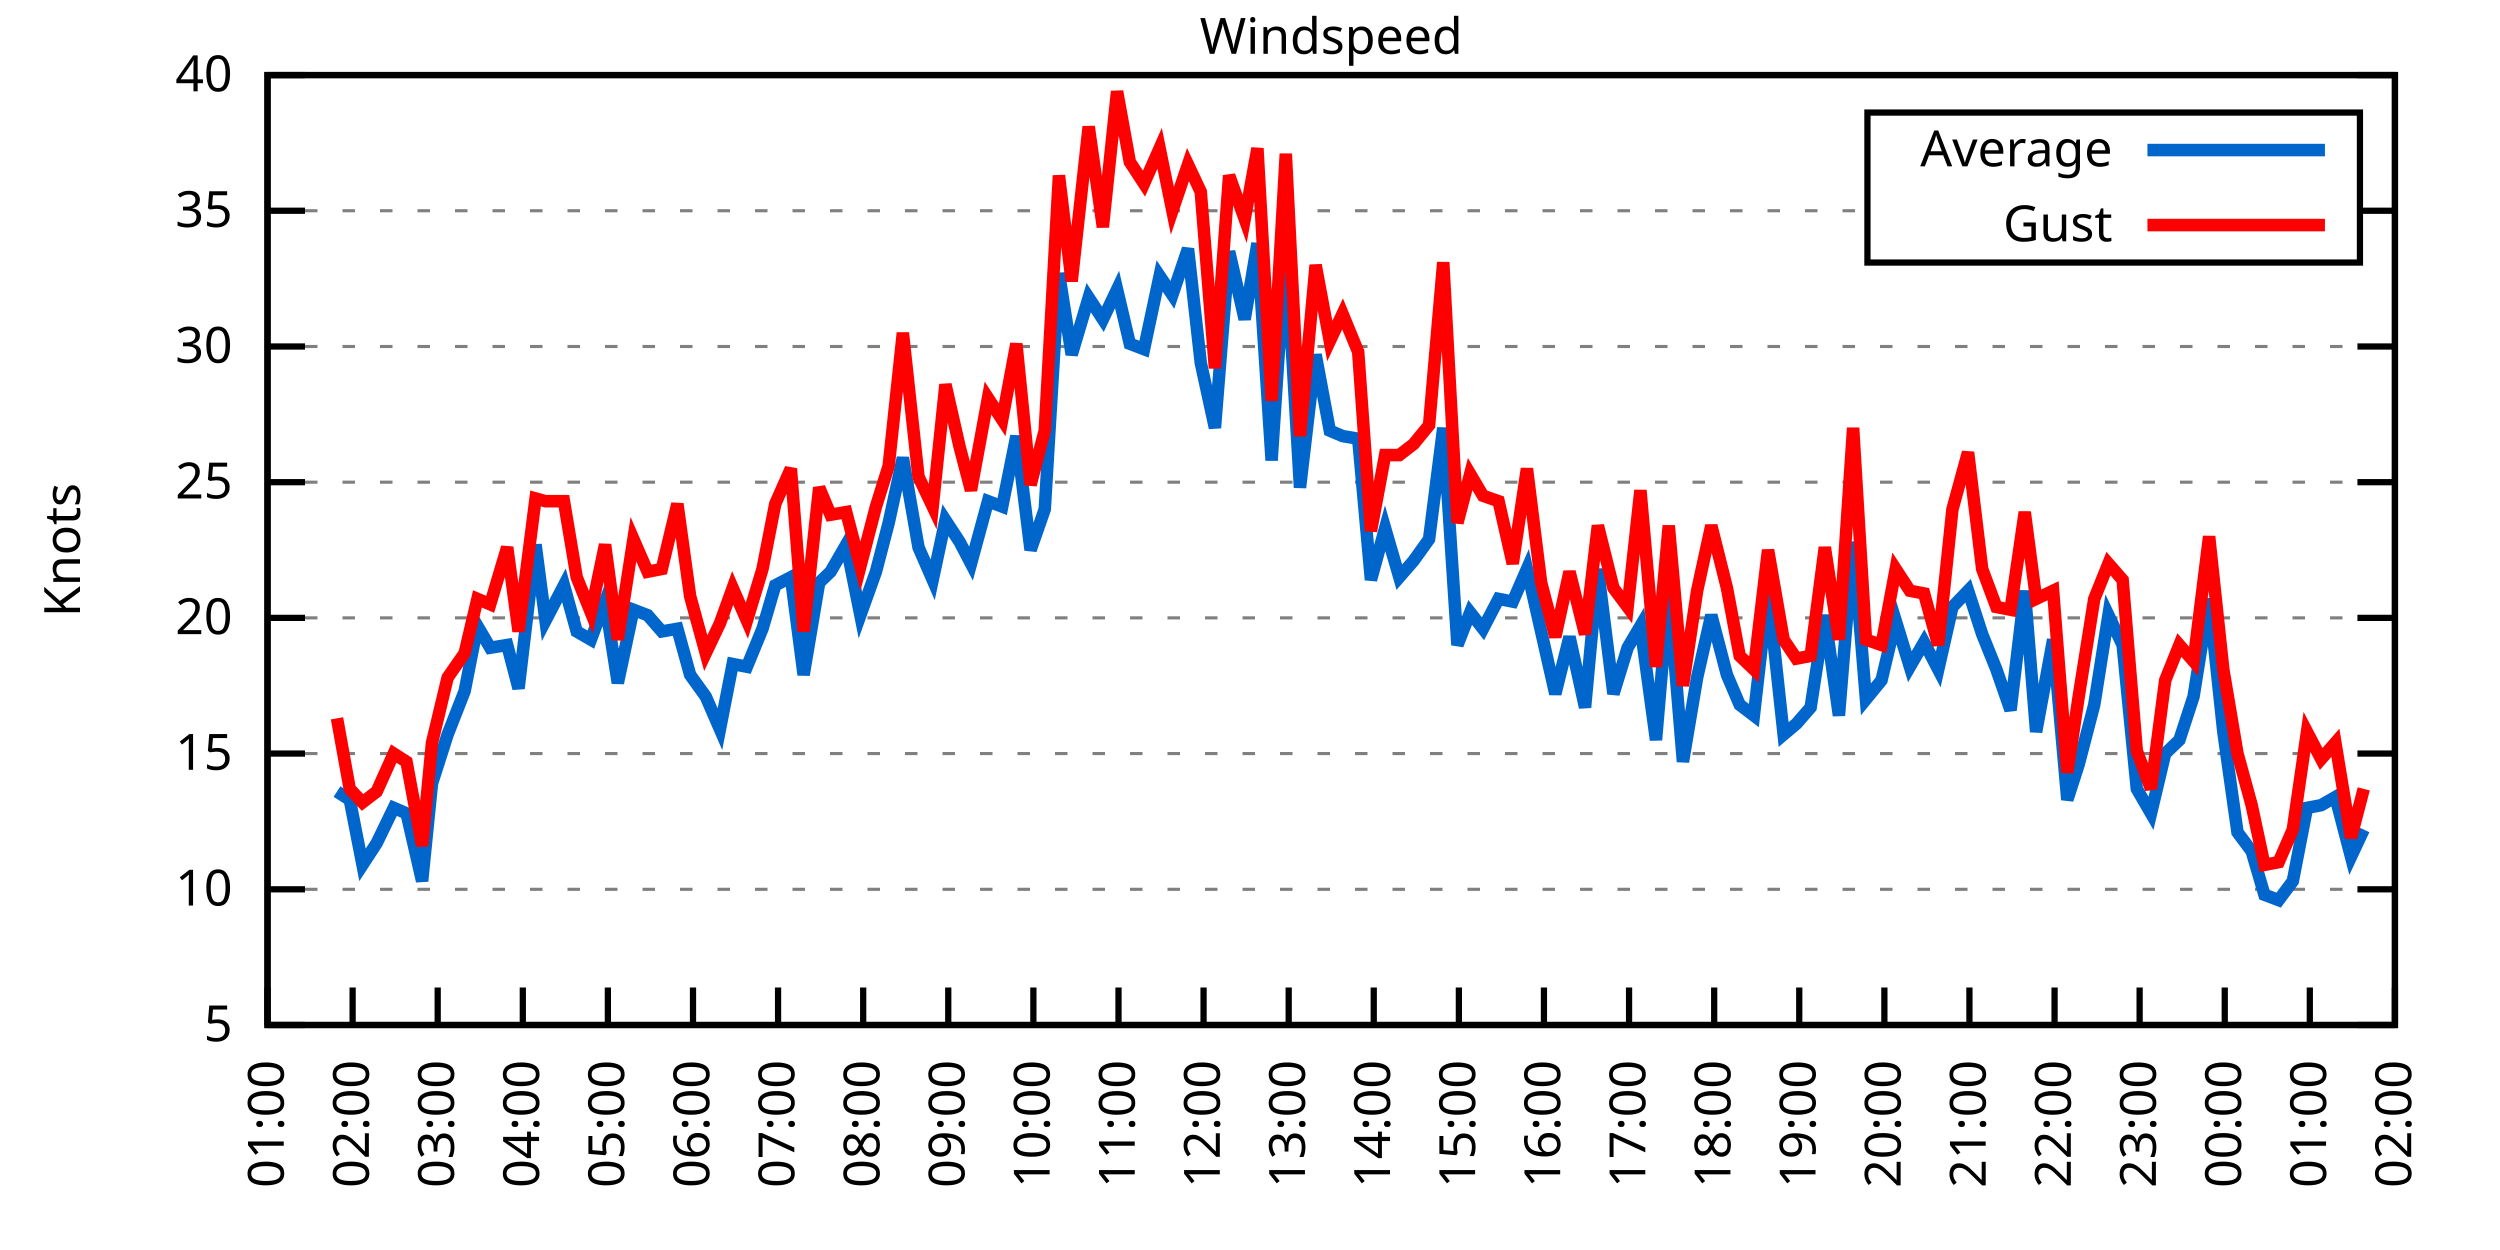
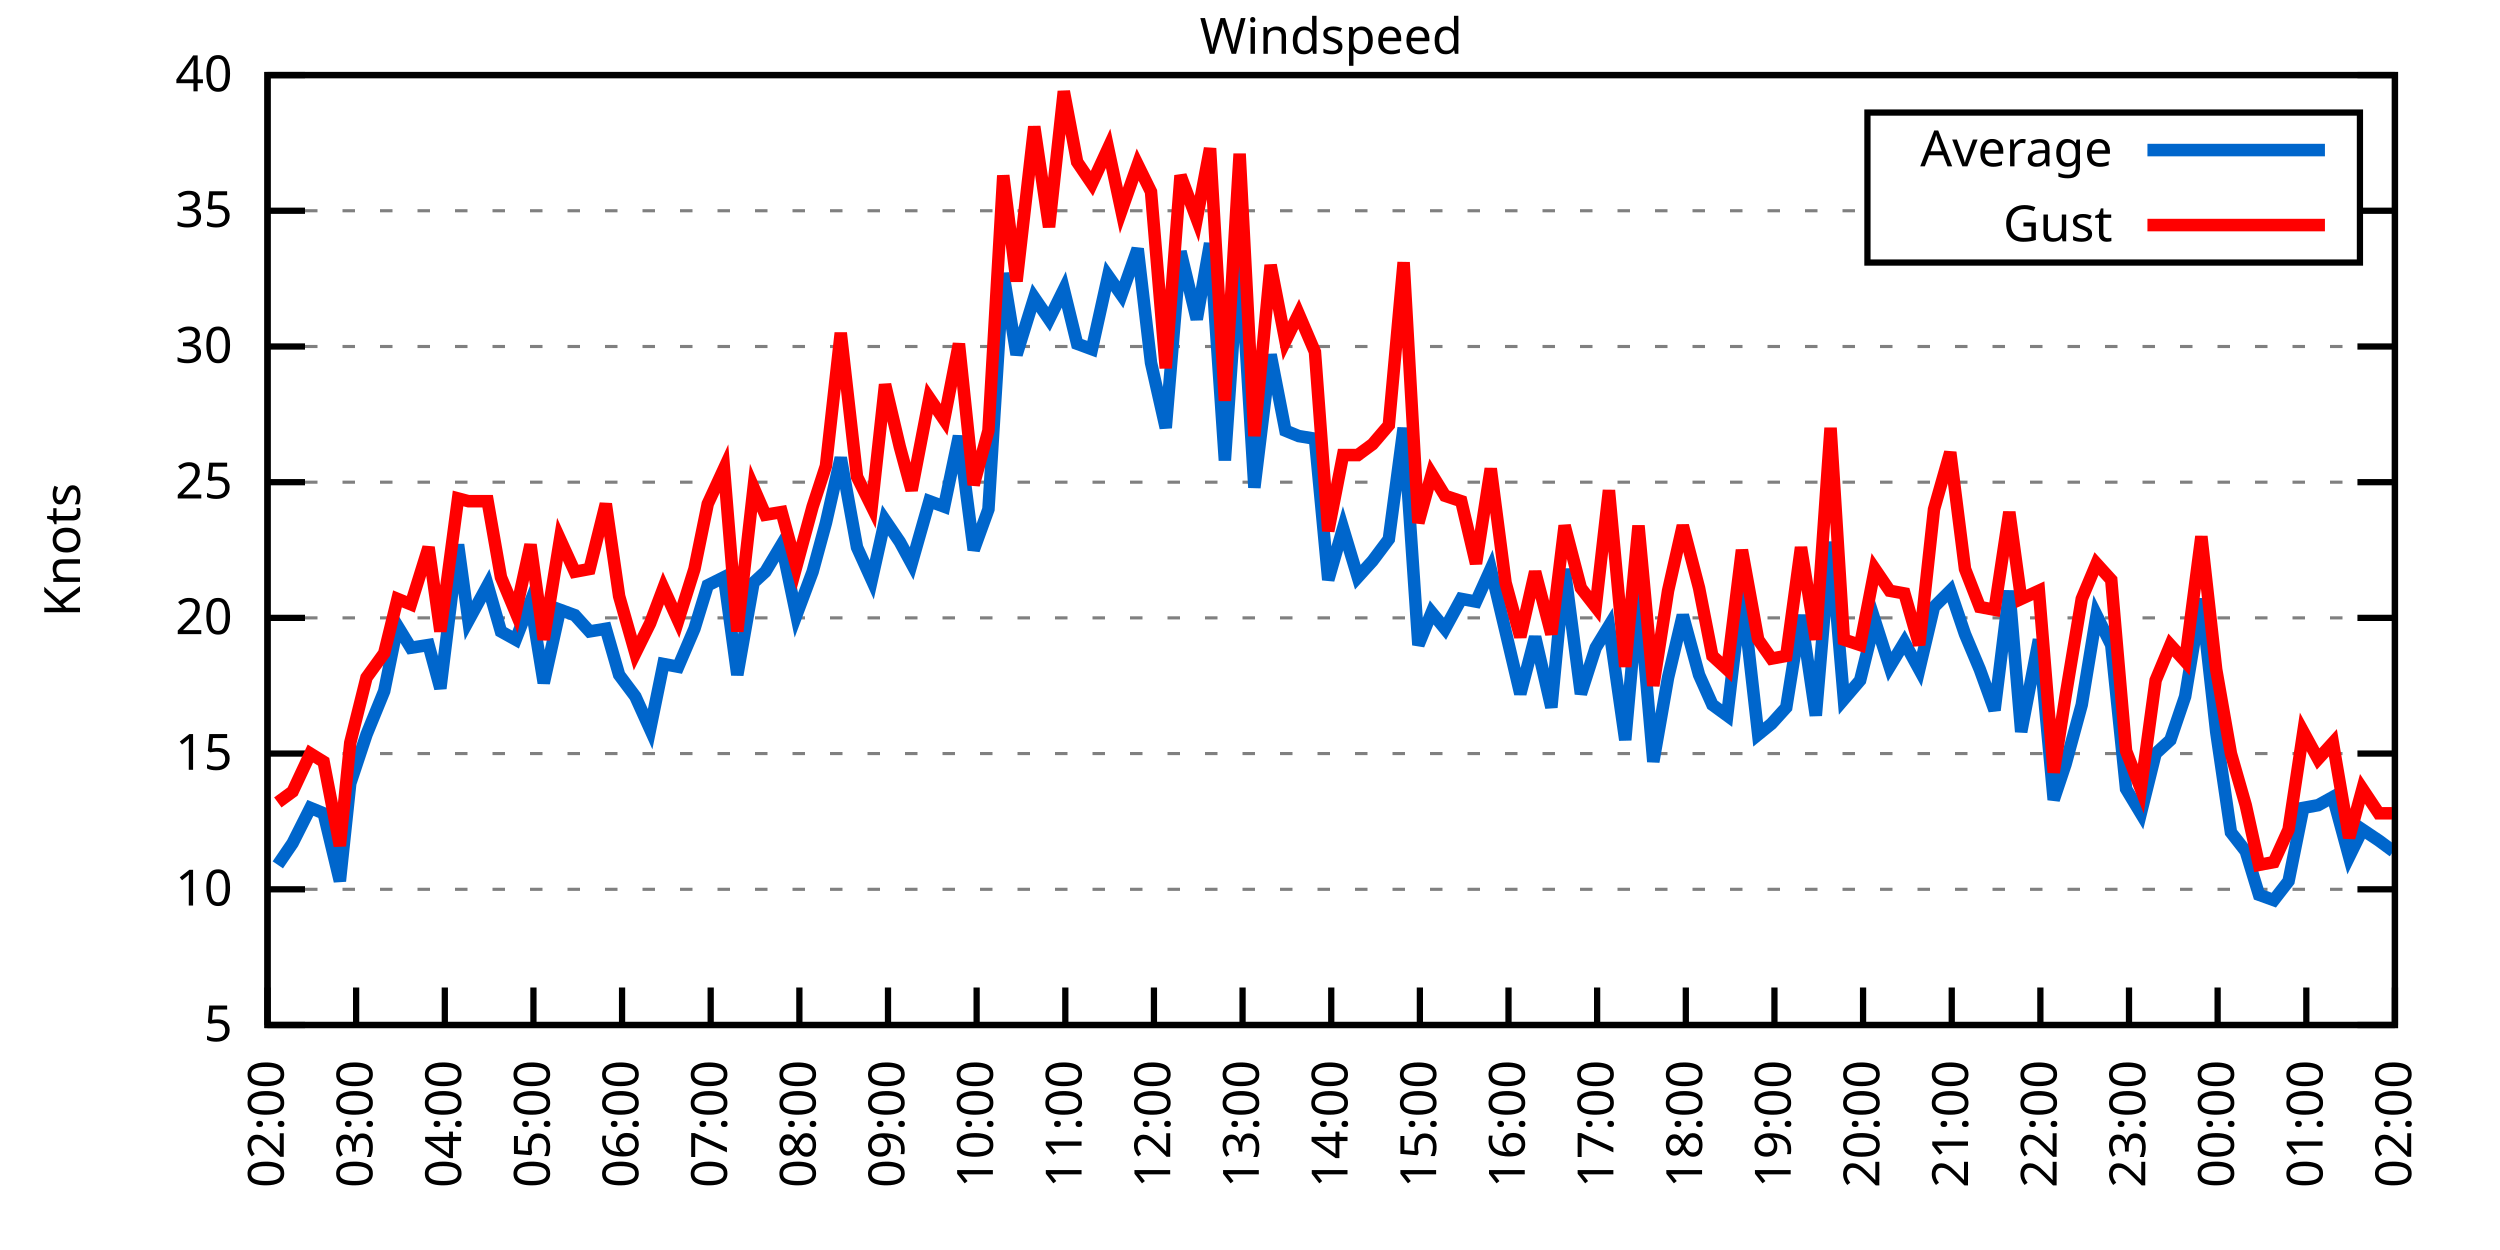
<svg xmlns="http://www.w3.org/2000/svg" xmlns:xlink="http://www.w3.org/1999/xlink" width="400" height="200" viewBox="0 0 400 200">
  <g id="gnuplot_canvas">
    <rect x="0" y="0" width="400" height="200" fill="none" />
    <defs>
      <circle id="gpDot" r="0.5" stroke-width="0.5" stroke="currentColor" />
      <path id="gpPt0" stroke-width="0.333" stroke="currentColor" d="M-1,0 h2 M0,-1 v2" />
      <path id="gpPt1" stroke-width="0.333" stroke="currentColor" d="M-1,-1 L1,1 M1,-1 L-1,1" />
      <path id="gpPt2" stroke-width="0.333" stroke="currentColor" d="M-1,0 L1,0 M0,-1 L0,1 M-1,-1 L1,1 M-1,1 L1,-1" />
      <rect id="gpPt3" stroke-width="0.333" stroke="currentColor" x="-1" y="-1" width="2" height="2" />
      <rect id="gpPt4" stroke-width="0.333" stroke="currentColor" fill="currentColor" x="-1" y="-1" width="2" height="2" />
      <circle id="gpPt5" stroke-width="0.333" stroke="currentColor" cx="0" cy="0" r="1" />
      <use xlink:href="#gpPt5" id="gpPt6" fill="currentColor" stroke="none" />
      <path id="gpPt7" stroke-width="0.333" stroke="currentColor" d="M0,-1.33 L-1.33,0.67 L1.33,0.67 z" />
      <use xlink:href="#gpPt7" id="gpPt8" fill="currentColor" stroke="none" />
      <use xlink:href="#gpPt7" id="gpPt9" stroke="currentColor" transform="rotate(180)" />
      <use xlink:href="#gpPt9" id="gpPt10" fill="currentColor" stroke="none" />
      <use xlink:href="#gpPt3" id="gpPt11" stroke="currentColor" transform="rotate(45)" />
      <use xlink:href="#gpPt11" id="gpPt12" fill="currentColor" stroke="none" />
      <path id="gpPt13" stroke-width="0.333" stroke="currentColor" d="M0,1.330 L1.265,0.411 L0.782,-1.067 L-0.782,-1.076 L-1.265,0.411 z" />
      <use xlink:href="#gpPt13" id="gpPt14" fill="currentColor" stroke="none" />
      <filter id="textbox" filterUnits="objectBoundingBox" x="0" y="0" height="1" width="1">
        <feFlood flood-color="white" flood-opacity="1" result="bgnd" />
        <feComposite in="SourceGraphic" in2="bgnd" operator="atop" />
      </filter>
      <filter id="greybox" filterUnits="objectBoundingBox" x="0" y="0" height="1" width="1">
        <feFlood flood-color="lightgrey" flood-opacity="1" result="grey" />
        <feComposite in="SourceGraphic" in2="grey" operator="atop" />
      </filter>
    </defs>
    <g fill="none" color="white" stroke="currentColor" stroke-width="1.00" stroke-linecap="butt" stroke-linejoin="miter">
</g>
    <g fill="none" color="black" stroke="currentColor" stroke-width="1.00" stroke-linecap="butt" stroke-linejoin="miter">
      <g stroke="none" shape-rendering="crispEdges">
        <polygon fill="rgb(255, 255, 255)" points="42.80,164.00 383.18,164.00 383.18,12.02 42.80,12.02 " />
      </g>
    </g>
    <g fill="none" color="black" stroke="currentColor" stroke-width="1.00" stroke-linecap="butt" stroke-linejoin="miter">
</g>
    <g fill="none" color="black" stroke="black" stroke-width="0.50" stroke-linecap="butt" stroke-linejoin="miter">
</g>
    <g fill="none" color="gray" stroke="currentColor" stroke-width="0.50" stroke-linecap="butt" stroke-linejoin="miter">
      <path stroke="gray" stroke-dasharray="2,4" class="gridline" d="M42.80,164.00 L383.19,164.00  " />
    </g>
    <g fill="none" color="gray" stroke="gray" stroke-width="1.00" stroke-linecap="butt" stroke-linejoin="miter">
</g>
    <g fill="none" color="black" stroke="currentColor" stroke-width="1.00" stroke-linecap="butt" stroke-linejoin="miter">
      <path stroke="black" d="M42.80,164.00 L48.80,164.00 M383.19,164.00 L377.19,164.00  " />
      <g transform="translate(37.20,166.60)" stroke="none" fill="black" font-family="Sans" font-size="8.00" text-anchor="end">
        <text>
          <tspan font-family="Sans"> 5</tspan>
        </text>
      </g>
    </g>
    <g fill="none" color="black" stroke="currentColor" stroke-width="1.00" stroke-linecap="butt" stroke-linejoin="miter">
</g>
    <g fill="none" color="black" stroke="black" stroke-width="0.50" stroke-linecap="butt" stroke-linejoin="miter">
</g>
    <g fill="none" color="gray" stroke="currentColor" stroke-width="0.50" stroke-linecap="butt" stroke-linejoin="miter">
      <path stroke="gray" stroke-dasharray="2,4" class="gridline" d="M42.80,142.29 L383.19,142.29  " />
    </g>
    <g fill="none" color="gray" stroke="gray" stroke-width="1.00" stroke-linecap="butt" stroke-linejoin="miter">
</g>
    <g fill="none" color="black" stroke="currentColor" stroke-width="1.00" stroke-linecap="butt" stroke-linejoin="miter">
      <path stroke="black" d="M42.80,142.29 L48.80,142.29 M383.19,142.29 L377.19,142.29  " />
      <g transform="translate(37.20,144.89)" stroke="none" fill="black" font-family="Sans" font-size="8.00" text-anchor="end">
        <text>
          <tspan font-family="Sans"> 10</tspan>
        </text>
      </g>
    </g>
    <g fill="none" color="black" stroke="currentColor" stroke-width="1.00" stroke-linecap="butt" stroke-linejoin="miter">
</g>
    <g fill="none" color="black" stroke="black" stroke-width="0.50" stroke-linecap="butt" stroke-linejoin="miter">
</g>
    <g fill="none" color="gray" stroke="currentColor" stroke-width="0.50" stroke-linecap="butt" stroke-linejoin="miter">
      <path stroke="gray" stroke-dasharray="2,4" class="gridline" d="M42.80,120.57 L383.19,120.57  " />
    </g>
    <g fill="none" color="gray" stroke="gray" stroke-width="1.00" stroke-linecap="butt" stroke-linejoin="miter">
</g>
    <g fill="none" color="black" stroke="currentColor" stroke-width="1.00" stroke-linecap="butt" stroke-linejoin="miter">
      <path stroke="black" d="M42.80,120.57 L48.80,120.57 M383.19,120.57 L377.19,120.57  " />
      <g transform="translate(37.20,123.17)" stroke="none" fill="black" font-family="Sans" font-size="8.00" text-anchor="end">
        <text>
          <tspan font-family="Sans"> 15</tspan>
        </text>
      </g>
    </g>
    <g fill="none" color="black" stroke="currentColor" stroke-width="1.00" stroke-linecap="butt" stroke-linejoin="miter">
</g>
    <g fill="none" color="black" stroke="black" stroke-width="0.50" stroke-linecap="butt" stroke-linejoin="miter">
</g>
    <g fill="none" color="gray" stroke="currentColor" stroke-width="0.50" stroke-linecap="butt" stroke-linejoin="miter">
      <path stroke="gray" stroke-dasharray="2,4" class="gridline" d="M42.80,98.86 L383.19,98.86  " />
    </g>
    <g fill="none" color="gray" stroke="gray" stroke-width="1.00" stroke-linecap="butt" stroke-linejoin="miter">
</g>
    <g fill="none" color="black" stroke="currentColor" stroke-width="1.00" stroke-linecap="butt" stroke-linejoin="miter">
      <path stroke="black" d="M42.80,98.86 L48.80,98.86 M383.19,98.86 L377.19,98.86  " />
      <g transform="translate(37.20,101.46)" stroke="none" fill="black" font-family="Sans" font-size="8.00" text-anchor="end">
        <text>
          <tspan font-family="Sans"> 20</tspan>
        </text>
      </g>
    </g>
    <g fill="none" color="black" stroke="currentColor" stroke-width="1.00" stroke-linecap="butt" stroke-linejoin="miter">
</g>
    <g fill="none" color="black" stroke="black" stroke-width="0.50" stroke-linecap="butt" stroke-linejoin="miter">
</g>
    <g fill="none" color="gray" stroke="currentColor" stroke-width="0.50" stroke-linecap="butt" stroke-linejoin="miter">
      <path stroke="gray" stroke-dasharray="2,4" class="gridline" d="M42.80,77.15 L383.19,77.15  " />
    </g>
    <g fill="none" color="gray" stroke="gray" stroke-width="1.00" stroke-linecap="butt" stroke-linejoin="miter">
</g>
    <g fill="none" color="black" stroke="currentColor" stroke-width="1.00" stroke-linecap="butt" stroke-linejoin="miter">
      <path stroke="black" d="M42.80,77.15 L48.80,77.15 M383.19,77.15 L377.19,77.15  " />
      <g transform="translate(37.20,79.75)" stroke="none" fill="black" font-family="Sans" font-size="8.00" text-anchor="end">
        <text>
          <tspan font-family="Sans"> 25</tspan>
        </text>
      </g>
    </g>
    <g fill="none" color="black" stroke="currentColor" stroke-width="1.00" stroke-linecap="butt" stroke-linejoin="miter">
</g>
    <g fill="none" color="black" stroke="black" stroke-width="0.50" stroke-linecap="butt" stroke-linejoin="miter">
</g>
    <g fill="none" color="gray" stroke="currentColor" stroke-width="0.50" stroke-linecap="butt" stroke-linejoin="miter">
      <path stroke="gray" stroke-dasharray="2,4" class="gridline" d="M42.80,55.44 L383.19,55.44  " />
    </g>
    <g fill="none" color="gray" stroke="gray" stroke-width="1.00" stroke-linecap="butt" stroke-linejoin="miter">
</g>
    <g fill="none" color="black" stroke="currentColor" stroke-width="1.00" stroke-linecap="butt" stroke-linejoin="miter">
      <path stroke="black" d="M42.80,55.44 L48.80,55.44 M383.19,55.44 L377.19,55.44  " />
      <g transform="translate(37.20,58.04)" stroke="none" fill="black" font-family="Sans" font-size="8.00" text-anchor="end">
        <text>
          <tspan font-family="Sans"> 30</tspan>
        </text>
      </g>
    </g>
    <g fill="none" color="black" stroke="currentColor" stroke-width="1.00" stroke-linecap="butt" stroke-linejoin="miter">
</g>
    <g fill="none" color="black" stroke="black" stroke-width="0.50" stroke-linecap="butt" stroke-linejoin="miter">
</g>
    <g fill="none" color="gray" stroke="currentColor" stroke-width="0.50" stroke-linecap="butt" stroke-linejoin="miter">
      <path stroke="gray" stroke-dasharray="2,4" class="gridline" d="M42.80,33.72 L298.79,33.72 M377.59,33.72 L383.19,33.72  " />
    </g>
    <g fill="none" color="gray" stroke="gray" stroke-width="1.00" stroke-linecap="butt" stroke-linejoin="miter">
</g>
    <g fill="none" color="black" stroke="currentColor" stroke-width="1.00" stroke-linecap="butt" stroke-linejoin="miter">
      <path stroke="black" d="M42.80,33.72 L48.80,33.72 M383.19,33.72 L377.19,33.72  " />
      <g transform="translate(37.20,36.32)" stroke="none" fill="black" font-family="Sans" font-size="8.00" text-anchor="end">
        <text>
          <tspan font-family="Sans"> 35</tspan>
        </text>
      </g>
    </g>
    <g fill="none" color="black" stroke="currentColor" stroke-width="1.00" stroke-linecap="butt" stroke-linejoin="miter">
</g>
    <g fill="none" color="black" stroke="black" stroke-width="0.50" stroke-linecap="butt" stroke-linejoin="miter">
</g>
    <g fill="none" color="gray" stroke="currentColor" stroke-width="0.50" stroke-linecap="butt" stroke-linejoin="miter">
      <path stroke="gray" stroke-dasharray="2,4" class="gridline" d="M42.80,12.01 L383.19,12.01  " />
    </g>
    <g fill="none" color="gray" stroke="gray" stroke-width="1.00" stroke-linecap="butt" stroke-linejoin="miter">
</g>
    <g fill="none" color="black" stroke="currentColor" stroke-width="1.00" stroke-linecap="butt" stroke-linejoin="miter">
      <path stroke="black" d="M42.80,12.01 L48.80,12.01 M383.19,12.01 L377.19,12.01  " />
      <g transform="translate(37.20,14.61)" stroke="none" fill="black" font-family="Sans" font-size="8.00" text-anchor="end">
        <text>
          <tspan font-family="Sans"> 40</tspan>
        </text>
      </g>
    </g>
    <g fill="none" color="black" stroke="currentColor" stroke-width="1.00" stroke-linecap="butt" stroke-linejoin="miter">
      <path stroke="black" d="M42.80,164.00 L42.80,158.00  " />
      <g transform="translate(45.40,169.60) rotate(270.00)" stroke="none" fill="black" font-family="Sans" font-size="8.00" text-anchor="end">
        <text>
-           <tspan font-family="Sans">01:00</tspan>
-         </text>
-       </g>
-     </g>
-     <g fill="none" color="black" stroke="currentColor" stroke-width="1.00" stroke-linecap="butt" stroke-linejoin="miter">
-       <path stroke="black" d="M56.42,164.00 L56.42,158.00  " />
-       <g transform="translate(59.02,169.60) rotate(270.00)" stroke="none" fill="black" font-family="Sans" font-size="8.00" text-anchor="end">
-         <text>
          <tspan font-family="Sans">02:00</tspan>
        </text>
      </g>
    </g>
    <g fill="none" color="black" stroke="currentColor" stroke-width="1.00" stroke-linecap="butt" stroke-linejoin="miter">
-       <path stroke="black" d="M70.03,164.00 L70.03,158.00  " />
-       <g transform="translate(72.63,169.60) rotate(270.00)" stroke="none" fill="black" font-family="Sans" font-size="8.00" text-anchor="end">
+       <path stroke="black" d="M56.98,164.00 L56.98,158.00  " />
+       <g transform="translate(59.58,169.60) rotate(270.00)" stroke="none" fill="black" font-family="Sans" font-size="8.00" text-anchor="end">
        <text>
          <tspan font-family="Sans">03:00</tspan>
        </text>
      </g>
    </g>
    <g fill="none" color="black" stroke="currentColor" stroke-width="1.00" stroke-linecap="butt" stroke-linejoin="miter">
-       <path stroke="black" d="M83.65,164.00 L83.65,158.00  " />
-       <g transform="translate(86.25,169.60) rotate(270.00)" stroke="none" fill="black" font-family="Sans" font-size="8.00" text-anchor="end">
+       <path stroke="black" d="M71.17,164.00 L71.17,158.00  " />
+       <g transform="translate(73.77,169.60) rotate(270.00)" stroke="none" fill="black" font-family="Sans" font-size="8.00" text-anchor="end">
        <text>
          <tspan font-family="Sans">04:00</tspan>
        </text>
      </g>
    </g>
    <g fill="none" color="black" stroke="currentColor" stroke-width="1.00" stroke-linecap="butt" stroke-linejoin="miter">
-       <path stroke="black" d="M97.26,164.00 L97.26,158.00  " />
-       <g transform="translate(99.86,169.60) rotate(270.00)" stroke="none" fill="black" font-family="Sans" font-size="8.00" text-anchor="end">
+       <path stroke="black" d="M85.35,164.00 L85.35,158.00  " />
+       <g transform="translate(87.95,169.60) rotate(270.00)" stroke="none" fill="black" font-family="Sans" font-size="8.00" text-anchor="end">
        <text>
          <tspan font-family="Sans">05:00</tspan>
        </text>
      </g>
    </g>
    <g fill="none" color="black" stroke="currentColor" stroke-width="1.00" stroke-linecap="butt" stroke-linejoin="miter">
-       <path stroke="black" d="M110.88,164.00 L110.88,158.00  " />
-       <g transform="translate(113.48,169.60) rotate(270.00)" stroke="none" fill="black" font-family="Sans" font-size="8.00" text-anchor="end">
+       <path stroke="black" d="M99.53,164.00 L99.53,158.00  " />
+       <g transform="translate(102.13,169.60) rotate(270.00)" stroke="none" fill="black" font-family="Sans" font-size="8.00" text-anchor="end">
        <text>
          <tspan font-family="Sans">06:00</tspan>
        </text>
      </g>
    </g>
    <g fill="none" color="black" stroke="currentColor" stroke-width="1.00" stroke-linecap="butt" stroke-linejoin="miter">
-       <path stroke="black" d="M124.49,164.00 L124.49,158.00  " />
-       <g transform="translate(127.09,169.60) rotate(270.00)" stroke="none" fill="black" font-family="Sans" font-size="8.00" text-anchor="end">
+       <path stroke="black" d="M113.71,164.00 L113.71,158.00  " />
+       <g transform="translate(116.31,169.60) rotate(270.00)" stroke="none" fill="black" font-family="Sans" font-size="8.00" text-anchor="end">
        <text>
          <tspan font-family="Sans">07:00</tspan>
        </text>
      </g>
    </g>
    <g fill="none" color="black" stroke="currentColor" stroke-width="1.00" stroke-linecap="butt" stroke-linejoin="miter">
-       <path stroke="black" d="M138.11,164.00 L138.11,158.00  " />
-       <g transform="translate(140.71,169.60) rotate(270.00)" stroke="none" fill="black" font-family="Sans" font-size="8.00" text-anchor="end">
+       <path stroke="black" d="M127.90,164.00 L127.90,158.00  " />
+       <g transform="translate(130.50,169.60) rotate(270.00)" stroke="none" fill="black" font-family="Sans" font-size="8.00" text-anchor="end">
        <text>
          <tspan font-family="Sans">08:00</tspan>
        </text>
      </g>
    </g>
    <g fill="none" color="black" stroke="currentColor" stroke-width="1.00" stroke-linecap="butt" stroke-linejoin="miter">
-       <path stroke="black" d="M151.72,164.00 L151.72,158.00  " />
-       <g transform="translate(154.32,169.60) rotate(270.00)" stroke="none" fill="black" font-family="Sans" font-size="8.00" text-anchor="end">
+       <path stroke="black" d="M142.08,164.00 L142.08,158.00  " />
+       <g transform="translate(144.68,169.60) rotate(270.00)" stroke="none" fill="black" font-family="Sans" font-size="8.00" text-anchor="end">
        <text>
          <tspan font-family="Sans">09:00</tspan>
        </text>
      </g>
    </g>
    <g fill="none" color="black" stroke="currentColor" stroke-width="1.00" stroke-linecap="butt" stroke-linejoin="miter">
-       <path stroke="black" d="M165.34,164.00 L165.34,158.00  " />
-       <g transform="translate(167.94,169.60) rotate(270.00)" stroke="none" fill="black" font-family="Sans" font-size="8.00" text-anchor="end">
+       <path stroke="black" d="M156.26,164.00 L156.26,158.00  " />
+       <g transform="translate(158.86,169.60) rotate(270.00)" stroke="none" fill="black" font-family="Sans" font-size="8.00" text-anchor="end">
        <text>
          <tspan font-family="Sans">10:00</tspan>
        </text>
      </g>
    </g>
    <g fill="none" color="black" stroke="currentColor" stroke-width="1.00" stroke-linecap="butt" stroke-linejoin="miter">
-       <path stroke="black" d="M178.96,164.00 L178.96,158.00  " />
-       <g transform="translate(181.56,169.60) rotate(270.00)" stroke="none" fill="black" font-family="Sans" font-size="8.00" text-anchor="end">
+       <path stroke="black" d="M170.45,164.00 L170.45,158.00  " />
+       <g transform="translate(173.05,169.60) rotate(270.00)" stroke="none" fill="black" font-family="Sans" font-size="8.00" text-anchor="end">
        <text>
          <tspan font-family="Sans">11:00</tspan>
        </text>
      </g>
    </g>
    <g fill="none" color="black" stroke="currentColor" stroke-width="1.00" stroke-linecap="butt" stroke-linejoin="miter">
-       <path stroke="black" d="M192.57,164.00 L192.57,158.00  " />
-       <g transform="translate(195.17,169.60) rotate(270.00)" stroke="none" fill="black" font-family="Sans" font-size="8.00" text-anchor="end">
+       <path stroke="black" d="M184.63,164.00 L184.63,158.00  " />
+       <g transform="translate(187.23,169.60) rotate(270.00)" stroke="none" fill="black" font-family="Sans" font-size="8.00" text-anchor="end">
        <text>
          <tspan font-family="Sans">12:00</tspan>
        </text>
      </g>
    </g>
    <g fill="none" color="black" stroke="currentColor" stroke-width="1.00" stroke-linecap="butt" stroke-linejoin="miter">
-       <path stroke="black" d="M206.19,164.00 L206.19,158.00  " />
-       <g transform="translate(208.79,169.60) rotate(270.00)" stroke="none" fill="black" font-family="Sans" font-size="8.00" text-anchor="end">
+       <path stroke="black" d="M198.81,164.00 L198.81,158.00  " />
+       <g transform="translate(201.41,169.60) rotate(270.00)" stroke="none" fill="black" font-family="Sans" font-size="8.00" text-anchor="end">
        <text>
          <tspan font-family="Sans">13:00</tspan>
        </text>
      </g>
    </g>
    <g fill="none" color="black" stroke="currentColor" stroke-width="1.00" stroke-linecap="butt" stroke-linejoin="miter">
-       <path stroke="black" d="M219.80,164.00 L219.80,158.00  " />
-       <g transform="translate(222.40,169.60) rotate(270.00)" stroke="none" fill="black" font-family="Sans" font-size="8.00" text-anchor="end">
+       <path stroke="black" d="M213.00,164.00 L213.00,158.00  " />
+       <g transform="translate(215.60,169.60) rotate(270.00)" stroke="none" fill="black" font-family="Sans" font-size="8.00" text-anchor="end">
        <text>
          <tspan font-family="Sans">14:00</tspan>
        </text>
      </g>
    </g>
    <g fill="none" color="black" stroke="currentColor" stroke-width="1.00" stroke-linecap="butt" stroke-linejoin="miter">
-       <path stroke="black" d="M233.42,164.00 L233.42,158.00  " />
-       <g transform="translate(236.02,169.60) rotate(270.00)" stroke="none" fill="black" font-family="Sans" font-size="8.00" text-anchor="end">
+       <path stroke="black" d="M227.18,164.00 L227.18,158.00  " />
+       <g transform="translate(229.78,169.60) rotate(270.00)" stroke="none" fill="black" font-family="Sans" font-size="8.00" text-anchor="end">
        <text>
          <tspan font-family="Sans">15:00</tspan>
        </text>
      </g>
    </g>
    <g fill="none" color="black" stroke="currentColor" stroke-width="1.00" stroke-linecap="butt" stroke-linejoin="miter">
-       <path stroke="black" d="M247.03,164.00 L247.03,158.00  " />
-       <g transform="translate(249.63,169.60) rotate(270.00)" stroke="none" fill="black" font-family="Sans" font-size="8.00" text-anchor="end">
+       <path stroke="black" d="M241.36,164.00 L241.36,158.00  " />
+       <g transform="translate(243.96,169.60) rotate(270.00)" stroke="none" fill="black" font-family="Sans" font-size="8.00" text-anchor="end">
        <text>
          <tspan font-family="Sans">16:00</tspan>
        </text>
      </g>
    </g>
    <g fill="none" color="black" stroke="currentColor" stroke-width="1.00" stroke-linecap="butt" stroke-linejoin="miter">
-       <path stroke="black" d="M260.65,164.00 L260.65,158.00  " />
-       <g transform="translate(263.25,169.60) rotate(270.00)" stroke="none" fill="black" font-family="Sans" font-size="8.00" text-anchor="end">
+       <path stroke="black" d="M255.54,164.00 L255.54,158.00  " />
+       <g transform="translate(258.14,169.60) rotate(270.00)" stroke="none" fill="black" font-family="Sans" font-size="8.00" text-anchor="end">
        <text>
          <tspan font-family="Sans">17:00</tspan>
        </text>
      </g>
    </g>
    <g fill="none" color="black" stroke="currentColor" stroke-width="1.00" stroke-linecap="butt" stroke-linejoin="miter">
-       <path stroke="black" d="M274.27,164.00 L274.27,158.00  " />
-       <g transform="translate(276.87,169.60) rotate(270.00)" stroke="none" fill="black" font-family="Sans" font-size="8.00" text-anchor="end">
+       <path stroke="black" d="M269.73,164.00 L269.73,158.00  " />
+       <g transform="translate(272.33,169.60) rotate(270.00)" stroke="none" fill="black" font-family="Sans" font-size="8.00" text-anchor="end">
        <text>
          <tspan font-family="Sans">18:00</tspan>
        </text>
      </g>
    </g>
    <g fill="none" color="black" stroke="currentColor" stroke-width="1.00" stroke-linecap="butt" stroke-linejoin="miter">
-       <path stroke="black" d="M287.88,164.00 L287.88,158.00  " />
-       <g transform="translate(290.48,169.60) rotate(270.00)" stroke="none" fill="black" font-family="Sans" font-size="8.00" text-anchor="end">
+       <path stroke="black" d="M283.91,164.00 L283.91,158.00  " />
+       <g transform="translate(286.51,169.60) rotate(270.00)" stroke="none" fill="black" font-family="Sans" font-size="8.00" text-anchor="end">
        <text>
          <tspan font-family="Sans">19:00</tspan>
        </text>
      </g>
    </g>
    <g fill="none" color="black" stroke="currentColor" stroke-width="1.00" stroke-linecap="butt" stroke-linejoin="miter">
-       <path stroke="black" d="M301.50,164.00 L301.50,158.00  " />
-       <g transform="translate(304.10,169.60) rotate(270.00)" stroke="none" fill="black" font-family="Sans" font-size="8.00" text-anchor="end">
+       <path stroke="black" d="M298.09,164.00 L298.09,158.00  " />
+       <g transform="translate(300.69,169.60) rotate(270.00)" stroke="none" fill="black" font-family="Sans" font-size="8.00" text-anchor="end">
        <text>
          <tspan font-family="Sans">20:00</tspan>
        </text>
      </g>
    </g>
    <g fill="none" color="black" stroke="currentColor" stroke-width="1.00" stroke-linecap="butt" stroke-linejoin="miter">
-       <path stroke="black" d="M315.11,164.00 L315.11,158.00  " />
-       <g transform="translate(317.71,169.60) rotate(270.00)" stroke="none" fill="black" font-family="Sans" font-size="8.00" text-anchor="end">
+       <path stroke="black" d="M312.28,164.00 L312.28,158.00  " />
+       <g transform="translate(314.88,169.60) rotate(270.00)" stroke="none" fill="black" font-family="Sans" font-size="8.00" text-anchor="end">
        <text>
          <tspan font-family="Sans">21:00</tspan>
        </text>
      </g>
    </g>
    <g fill="none" color="black" stroke="currentColor" stroke-width="1.00" stroke-linecap="butt" stroke-linejoin="miter">
-       <path stroke="black" d="M328.73,164.00 L328.73,158.00  " />
-       <g transform="translate(331.33,169.60) rotate(270.00)" stroke="none" fill="black" font-family="Sans" font-size="8.00" text-anchor="end">
+       <path stroke="black" d="M326.46,164.00 L326.46,158.00  " />
+       <g transform="translate(329.06,169.60) rotate(270.00)" stroke="none" fill="black" font-family="Sans" font-size="8.00" text-anchor="end">
        <text>
          <tspan font-family="Sans">22:00</tspan>
        </text>
      </g>
    </g>
    <g fill="none" color="black" stroke="currentColor" stroke-width="1.00" stroke-linecap="butt" stroke-linejoin="miter">
-       <path stroke="black" d="M342.34,164.00 L342.34,158.00  " />
-       <g transform="translate(344.94,169.60) rotate(270.00)" stroke="none" fill="black" font-family="Sans" font-size="8.00" text-anchor="end">
+       <path stroke="black" d="M340.64,164.00 L340.64,158.00  " />
+       <g transform="translate(343.24,169.60) rotate(270.00)" stroke="none" fill="black" font-family="Sans" font-size="8.00" text-anchor="end">
        <text>
          <tspan font-family="Sans">23:00</tspan>
        </text>
      </g>
    </g>
    <g fill="none" color="black" stroke="currentColor" stroke-width="1.00" stroke-linecap="butt" stroke-linejoin="miter">
-       <path stroke="black" d="M355.96,164.00 L355.96,158.00  " />
-       <g transform="translate(358.56,169.60) rotate(270.00)" stroke="none" fill="black" font-family="Sans" font-size="8.00" text-anchor="end">
+       <path stroke="black" d="M354.82,164.00 L354.82,158.00  " />
+       <g transform="translate(357.42,169.60) rotate(270.00)" stroke="none" fill="black" font-family="Sans" font-size="8.00" text-anchor="end">
        <text>
          <tspan font-family="Sans">00:00</tspan>
        </text>
      </g>
    </g>
    <g fill="none" color="black" stroke="currentColor" stroke-width="1.00" stroke-linecap="butt" stroke-linejoin="miter">
-       <path stroke="black" d="M369.57,164.00 L369.57,158.00  " />
-       <g transform="translate(372.17,169.60) rotate(270.00)" stroke="none" fill="black" font-family="Sans" font-size="8.00" text-anchor="end">
+       <path stroke="black" d="M369.01,164.00 L369.01,158.00  " />
+       <g transform="translate(371.61,169.60) rotate(270.00)" stroke="none" fill="black" font-family="Sans" font-size="8.00" text-anchor="end">
        <text>
          <tspan font-family="Sans">01:00</tspan>
        </text>
      </g>
    </g>
    <g fill="none" color="black" stroke="currentColor" stroke-width="1.00" stroke-linecap="butt" stroke-linejoin="miter">
      <path stroke="black" d="M383.19,164.00 L383.19,158.00  " />
      <g transform="translate(385.79,169.60) rotate(270.00)" stroke="none" fill="black" font-family="Sans" font-size="8.00" text-anchor="end">
        <text>
          <tspan font-family="Sans">02:00</tspan>
        </text>
      </g>
    </g>
    <g fill="none" color="black" stroke="currentColor" stroke-width="1.00" stroke-linecap="butt" stroke-linejoin="miter">
</g>
    <g fill="none" color="black" stroke="currentColor" stroke-width="1.00" stroke-linecap="butt" stroke-linejoin="miter">
      <path stroke="black" d="M42.80,12.01 L42.80,164.00 L383.19,164.00 L383.19,12.01 L42.80,12.01 Z  " />
    </g>
    <g fill="none" color="black" stroke="currentColor" stroke-width="1.00" stroke-linecap="butt" stroke-linejoin="miter">
</g>
    <g fill="none" color="black" stroke="currentColor" stroke-width="1.00" stroke-linecap="butt" stroke-linejoin="miter">
      <path stroke="black" d="M298.79,42.01 L298.79,18.01 L377.59,18.01 L377.59,42.01 L298.79,42.01 Z  " />
    </g>
    <g id="Windspeed_plot_1">
      <g fill="none" color="white" stroke="black" stroke-width="2.00" stroke-linecap="butt" stroke-linejoin="miter">
</g>
      <g fill="none" color="black" stroke="currentColor" stroke-width="2.00" stroke-linecap="butt" stroke-linejoin="miter">
        <g transform="translate(337.99,26.61)" stroke="none" fill="black" font-family="Sans" font-size="8.00" text-anchor="end">
          <text>
            <tspan font-family="Sans">Average</tspan>
          </text>
        </g>
      </g>
      <g fill="none" color="black" stroke="currentColor" stroke-width="2.00" stroke-linecap="butt" stroke-linejoin="miter">
-         <path stroke="rgb(  0, 102, 204)" d="M343.59,24.01 L371.99,24.01 M53.92,126.65 L55.96,127.96 L58.00,138.38 L60.27,134.90 L63.00,129.26 L65.04,130.13   L67.54,140.98 L69.12,125.35 L71.62,117.53 L74.34,110.59 L76.39,100.16 L78.43,103.64 L81.15,103.20 L82.97,110.15   L85.69,87.14 L87.28,99.30 L90.23,93.65 L92.27,101.03 L94.54,102.34 L96.81,96.26 L98.85,109.28 L101.35,97.56   L103.62,98.43 L105.89,101.03 L108.38,100.60 L110.42,107.98 L112.92,111.45 L115.19,116.67 L117.23,106.24 L119.50,106.68   L122.00,100.60 L124.04,93.65 L126.54,92.35 L128.58,107.98 L131.07,93.22 L132.89,91.48 L135.39,87.14 L137.66,98.43   L140.15,91.48 L142.19,83.66 L144.46,73.24 L146.96,87.57 L149.23,92.78 L151.27,83.23 L153.54,86.70 L155.36,90.18   L158.08,80.19 L160.35,81.06 L162.62,69.77 L164.89,88.00 L167.16,81.49 L169.43,43.71 L171.47,56.74 L174.19,47.62   L176.46,51.09 L178.73,46.32 L180.77,55.00 L183.04,55.87 L185.54,44.15 L187.58,47.18 L190.08,39.80 L192.12,58.04   L194.39,68.46 L196.66,40.24 L199.15,51.09 L201.19,38.93 L203.46,73.67 L205.73,39.37 L208.00,78.02 L210.50,56.74   L212.77,68.90 L214.81,69.77 L217.31,70.20 L219.35,92.78 L221.62,84.53 L223.89,92.35 L226.16,89.74 L228.65,86.27   L230.92,68.46 L233.19,103.20 L235.23,97.99 L237.28,100.60 L239.77,95.82 L242.04,96.26 L244.31,91.04 L246.58,101.03   L248.85,111.02 L251.12,101.90 L253.61,113.19 L255.66,91.04 L258.15,111.02 L260.42,103.64 L262.47,100.16 L264.96,118.40   L267.00,94.52 L269.27,121.88 L271.54,108.42 L273.81,98.43 L276.31,107.98 L278.35,112.76 L280.62,114.49 L282.89,94.52   L285.38,117.53 L287.43,115.80 L289.70,113.19 L291.97,98.43 L294.23,114.49 L296.50,86.70 L298.55,111.89 L301.04,108.85   L303.31,99.30 L305.58,106.68 L307.85,102.77 L310.12,107.11 L312.39,97.12 L314.89,94.52 L317.15,101.47 L319.42,107.11   L321.69,113.63 L323.96,94.52 L325.78,117.10 L328.50,102.34 L330.77,127.96 L332.59,122.31 L335.08,112.76 L337.35,98.43   L339.62,103.20 L341.89,126.22 L344.16,130.13 L346.43,120.57 L348.70,118.40 L350.97,111.45 L353.46,95.82 L355.73,117.10   L358.00,133.17 L360.27,136.21 L362.31,143.16 L364.58,144.02 L366.85,140.98 L369.12,129.26 L371.39,128.83 L373.66,127.52   L376.16,137.08 L378.20,132.73  " />
+         <path stroke="rgb(  0, 102, 204)" d="M343.59,24.01 L371.99,24.01 M44.45,138.38 L46.82,134.90 L49.66,129.26 L51.78,130.13 L54.38,140.98 L56.04,125.35   L58.64,117.53 L61.47,110.59 L63.60,100.16 L65.73,103.64 L68.57,103.20 L70.46,110.15 L73.29,87.14 L74.95,99.30   L78.02,93.65 L80.15,101.03 L82.51,102.34 L84.88,96.26 L87.00,109.28 L89.60,97.56 L91.97,98.43 L94.33,101.03   L96.93,100.60 L99.06,107.98 L101.66,111.45 L104.02,116.67 L106.15,106.24 L108.51,106.68 L111.11,100.60 L113.24,93.65   L115.84,92.35 L117.97,107.98 L120.57,93.22 L122.46,91.48 L125.06,87.14 L127.42,98.43 L130.02,91.48 L132.15,83.66   L134.52,73.24 L137.12,87.57 L139.48,92.78 L141.61,83.23 L143.97,86.70 L145.86,90.18 L148.70,80.19 L151.06,81.06   L153.43,69.77 L155.79,88.00 L158.15,81.49 L160.52,43.71 L162.65,56.74 L165.48,47.62 L167.85,51.09 L170.21,46.32   L172.34,55.00 L174.70,55.87 L177.30,44.15 L179.43,47.18 L182.03,39.80 L184.16,58.04 L186.52,68.46 L188.88,40.24   L191.48,51.09 L193.61,38.93 L195.98,73.67 L198.34,39.37 L200.70,78.02 L203.30,56.74 L205.67,68.90 L207.79,69.77   L210.39,70.20 L212.52,92.78 L214.89,84.53 L217.25,92.35 L219.61,89.74 L222.21,86.27 L224.58,68.46 L226.94,103.20   L229.07,97.99 L231.20,100.60 L233.80,95.82 L236.16,96.26 L238.52,91.04 L240.89,101.03 L243.25,111.02 L245.62,101.90   L248.22,113.19 L250.34,91.04 L252.94,111.02 L255.31,103.64 L257.43,100.16 L260.04,118.40 L262.16,94.52 L264.53,121.88   L266.89,108.42 L269.25,98.43 L271.85,107.98 L273.98,112.76 L276.35,114.49 L278.71,94.52 L281.31,117.53 L283.44,115.80   L285.80,113.19 L288.16,98.43 L290.53,114.49 L292.89,86.70 L295.02,111.89 L297.62,108.85 L299.98,99.30 L302.35,106.68   L304.71,102.77 L307.08,107.11 L309.44,97.12 L312.04,94.52 L314.40,101.47 L316.77,107.11 L319.13,113.63 L321.49,94.52   L323.39,117.10 L326.22,102.34 L328.59,127.96 L330.48,122.31 L333.08,112.76 L335.44,98.43 L337.80,103.20 L340.17,126.22   L342.53,130.13 L344.90,120.57 L347.26,118.40 L349.62,111.45 L352.22,95.82 L354.59,117.10 L356.95,133.17 L359.32,136.21   L361.44,143.16 L363.81,144.02 L366.17,140.98 L368.53,129.26 L370.90,128.83 L373.26,127.52 L375.86,137.08 L377.99,132.73   L380.59,134.47 L382.95,136.21  " />
      </g>
    </g>
    <g id="Windspeed_plot_2">
      <g fill="none" color="black" stroke="currentColor" stroke-width="2.00" stroke-linecap="butt" stroke-linejoin="miter">
        <g transform="translate(337.99,38.61)" stroke="none" fill="black" font-family="Sans" font-size="8.00" text-anchor="end">
          <text>
            <tspan font-family="Sans">Gust</tspan>
          </text>
        </g>
      </g>
      <g fill="none" color="black" stroke="currentColor" stroke-width="2.00" stroke-linecap="butt" stroke-linejoin="miter">
-         <path stroke="rgb(255,   0,   0)" d="M343.59,36.01 L371.99,36.01 M53.92,114.93 L55.96,126.22 L58.00,128.39 L60.27,126.65 L63.00,120.57 L65.04,121.88   L67.54,135.34 L69.12,118.84 L71.62,108.42 L74.34,104.51 L76.39,95.82 L78.43,96.69 L81.15,87.57 L82.97,101.03   L85.69,79.75 L87.28,80.19 L90.23,80.19 L92.27,92.35 L94.54,97.99 L96.81,87.14 L98.85,102.34 L101.35,86.27   L103.62,91.48 L105.89,91.04 L108.38,80.62 L110.42,95.39 L112.92,104.51 L115.19,99.73 L117.23,94.08 L119.50,99.30   L122.00,91.04 L124.04,80.62 L126.54,74.98 L128.58,101.03 L131.07,78.02 L132.89,82.36 L135.39,81.93 L137.66,90.61   L140.15,81.06 L142.19,74.54 L144.46,53.26 L146.96,76.28 L149.23,81.06 L151.27,61.52 L153.54,71.50 L155.36,78.45   L158.08,63.69 L160.35,67.16 L162.62,55.00 L164.89,77.58 L167.16,68.90 L169.43,28.08 L171.47,45.01 L174.19,20.26   L176.46,36.33 L178.73,14.62 L180.77,25.91 L183.04,29.38 L185.54,23.73 L187.58,33.72 L190.08,26.34 L192.12,30.68   L194.39,58.91 L196.66,28.08 L199.15,35.03 L201.19,23.73 L203.46,64.12 L205.73,24.60 L208.00,69.77 L210.50,42.41   L212.77,54.57 L214.81,50.22 L217.31,56.30 L219.35,84.97 L221.62,72.81 L223.89,72.81 L226.16,71.07 L228.65,68.03   L230.92,41.97 L233.19,83.66 L235.23,75.85 L237.28,79.32 L239.77,80.19 L242.04,90.18 L244.31,74.98 L246.58,93.22   L248.85,101.90 L251.12,91.48 L253.61,101.47 L255.66,84.10 L258.15,94.08 L260.42,97.12 L262.47,78.45 L264.96,106.68   L267.00,84.10 L269.27,109.72 L271.54,94.52 L273.81,84.10 L276.31,94.08 L278.35,104.94 L280.62,107.11 L282.89,88.00   L285.38,102.34 L287.43,105.38 L289.70,104.94 L291.97,87.57 L294.23,102.34 L296.50,68.46 L298.55,102.34 L301.04,103.20   L303.31,91.04 L305.58,94.52 L307.85,94.95 L310.12,103.20 L312.39,81.49 L314.89,72.37 L317.15,91.04 L319.42,97.12   L321.69,97.56 L323.96,81.93 L325.78,95.82 L328.50,94.52 L330.77,123.61 L332.59,111.45 L335.08,95.82 L337.35,90.18   L339.62,92.78 L341.89,120.14 L344.16,126.22 L346.43,108.85 L348.70,103.20 L350.97,105.81 L353.46,85.83 L355.73,107.11   L358.00,120.57 L360.27,128.83 L362.31,138.38 L364.58,137.94 L366.85,132.73 L369.12,117.10 L371.39,121.44 L373.66,118.84   L376.16,134.04 L378.20,126.22  " />
+         <path stroke="rgb(255,   0,   0)" d="M343.59,36.01 L371.99,36.01 M44.45,128.39 L46.82,126.65 L49.66,120.57 L51.78,121.88 L54.38,135.34 L56.04,118.84   L58.64,108.42 L61.47,104.51 L63.60,95.82 L65.73,96.69 L68.57,87.57 L70.46,101.03 L73.29,79.75 L74.95,80.19   L78.02,80.19 L80.15,92.35 L82.51,97.99 L84.88,87.14 L87.00,102.34 L89.60,86.27 L91.97,91.48 L94.33,91.04   L96.93,80.62 L99.06,95.39 L101.66,104.51 L104.02,99.73 L106.15,94.08 L108.51,99.30 L111.11,91.04 L113.24,80.62   L115.84,74.98 L117.97,101.03 L120.57,78.02 L122.46,82.36 L125.06,81.93 L127.42,90.61 L130.02,81.06 L132.15,74.54   L134.52,53.26 L137.12,76.28 L139.48,81.06 L141.61,61.52 L143.97,71.50 L145.86,78.45 L148.70,63.69 L151.06,67.16   L153.43,55.00 L155.79,77.58 L158.15,68.90 L160.52,28.08 L162.65,45.01 L165.48,20.26 L167.85,36.33 L170.21,14.62   L172.34,25.91 L174.70,29.38 L177.30,23.73 L179.43,33.72 L182.03,26.34 L184.16,30.68 L186.52,58.91 L188.88,28.08   L191.48,35.03 L193.61,23.73 L195.98,64.12 L198.34,24.60 L200.70,69.77 L203.30,42.41 L205.67,54.57 L207.79,50.22   L210.39,56.30 L212.52,84.97 L214.89,72.81 L217.25,72.81 L219.61,71.07 L222.21,68.03 L224.58,41.97 L226.94,83.66   L229.07,75.85 L231.20,79.32 L233.80,80.19 L236.16,90.18 L238.52,74.98 L240.89,93.22 L243.25,101.90 L245.62,91.48   L248.22,101.47 L250.34,84.10 L252.94,94.08 L255.31,97.12 L257.43,78.45 L260.04,106.68 L262.16,84.10 L264.53,109.72   L266.89,94.52 L269.25,84.10 L271.85,94.08 L273.98,104.94 L276.35,107.11 L278.71,88.00 L281.31,102.34 L283.44,105.38   L285.80,104.94 L288.16,87.57 L290.53,102.34 L292.89,68.46 L295.02,102.34 L297.62,103.20 L299.98,91.04 L302.35,94.52   L304.71,94.95 L307.08,103.20 L309.44,81.49 L312.04,72.37 L314.40,91.04 L316.77,97.12 L319.13,97.56 L321.49,81.93   L323.39,95.82 L326.22,94.52 L328.59,123.61 L330.48,111.45 L333.08,95.82 L335.44,90.18 L337.80,92.78 L340.17,120.14   L342.53,126.22 L344.90,108.85 L347.26,103.20 L349.62,105.81 L352.22,85.83 L354.59,107.11 L356.95,120.57 L359.32,128.83   L361.44,138.38 L363.81,137.94 L366.17,132.73 L368.53,117.10 L370.90,121.44 L373.26,118.84 L375.86,134.04 L377.99,126.22   L380.59,130.13 L382.95,130.13  " />
      </g>
    </g>
    <g fill="none" color="black" stroke="currentColor" stroke-width="2.00" stroke-linecap="butt" stroke-linejoin="miter">
</g>
    <g fill="none" color="black" stroke="black" stroke-width="1.00" stroke-linecap="butt" stroke-linejoin="miter">
</g>
    <g fill="none" color="black" stroke="currentColor" stroke-width="1.00" stroke-linecap="butt" stroke-linejoin="miter">
      <path stroke="black" d="M42.80,12.01 L42.80,164.00 L383.19,164.00 L383.19,12.01 L42.80,12.01 Z  " />
      <g transform="translate(12.80,88.01) rotate(270.00)" stroke="none" fill="black" font-family="Sans" font-size="8.00" text-anchor="middle">
        <text>
          <tspan font-family="Sans">Knots</tspan>
        </text>
      </g>
    </g>
    <g fill="none" color="black" stroke="currentColor" stroke-width="1.00" stroke-linecap="butt" stroke-linejoin="miter">
</g>
    <g fill="none" color="black" stroke="currentColor" stroke-width="1.00" stroke-linecap="butt" stroke-linejoin="miter">
      <g transform="translate(212.99,8.61)" stroke="none" fill="black" font-family="Sans" font-size="8.00" text-anchor="middle">
        <text>
          <tspan font-family="Sans">Windspeed</tspan>
        </text>
      </g>
    </g>
    <g fill="none" color="black" stroke="currentColor" stroke-width="1.00" stroke-linecap="butt" stroke-linejoin="miter">
</g>
  </g>
</svg>
